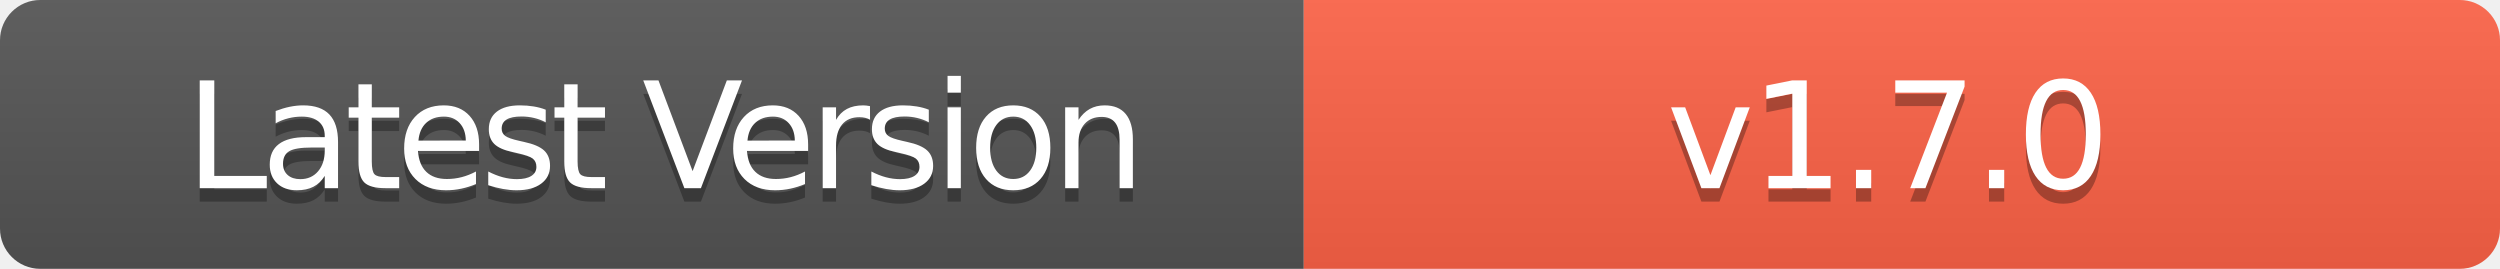
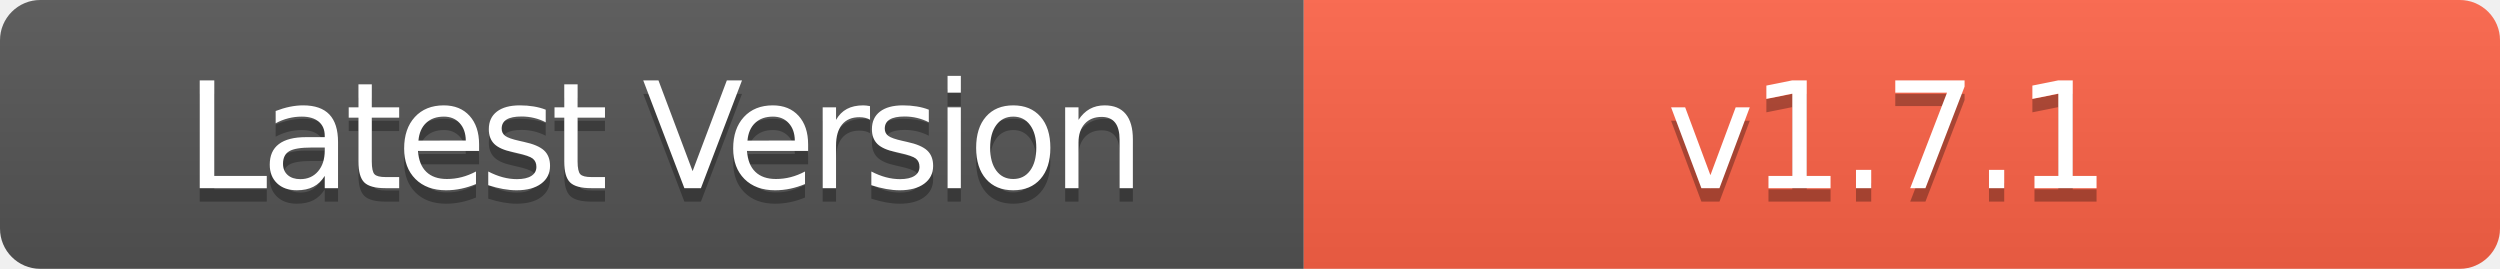
- <svg xmlns="http://www.w3.org/2000/svg" width="186" height="20" role="img" aria-label="Latest Version: v1.7.0">
+ <svg xmlns="http://www.w3.org/2000/svg" width="186" height="20" role="img" aria-label="Latest Version: v1.7.1">
  <linearGradient id="s" x2="0" y2="100%">
    <stop offset="0" stop-color="#bbb" stop-opacity=".1" />
    <stop offset="1" stop-opacity=".1" />
  </linearGradient>
  <clipPath id="r">
    <rect width="186" height="20" rx="3" fill="#fff" />
  </clipPath>
  <g clip-path="url(#r)">
    <rect width="97" height="20" fill="#555" />
    <rect x="97" width="89" height="20" fill="#FF6347" />
    <rect width="186" height="20" fill="url(#s)" />
  </g>
  <g fill="#fff" text-anchor="middle" font-family="Verdana,Geneva,DejaVu Sans,sans-serif" text-rendering="geometricPrecision" font-size="110">
    <text aria-hidden="true" x="495" y="150" fill="#010101" fill-opacity=".3" transform="scale(.1)" textLength="700" style="letter-spacing: -5;">Latest Version</text>
    <text x="495" y="140" transform="scale(.1)" fill="#fff" textLength="700" style="letter-spacing: -5;">Latest Version</text>
-     <text aria-hidden="true" x="1405" y="150" fill="#010101" fill-opacity=".3" transform="scale(.1)" textLength="600" style="letter-spacing: -3;">v1.7.0</text>
-     <text x="1405" y="140" transform="scale(.1)" fill="#fff" textLength="600" style="letter-spacing: -3;">v1.7.0</text>
+     <text aria-hidden="true" x="1405" y="150" fill="#010101" fill-opacity=".3" transform="scale(.1)" textLength="600" style="letter-spacing: -3;">v1.7.1</text>
+     <text x="1405" y="140" transform="scale(.1)" fill="#fff" textLength="600" style="letter-spacing: -3;">v1.7.1</text>
  </g>
</svg>
